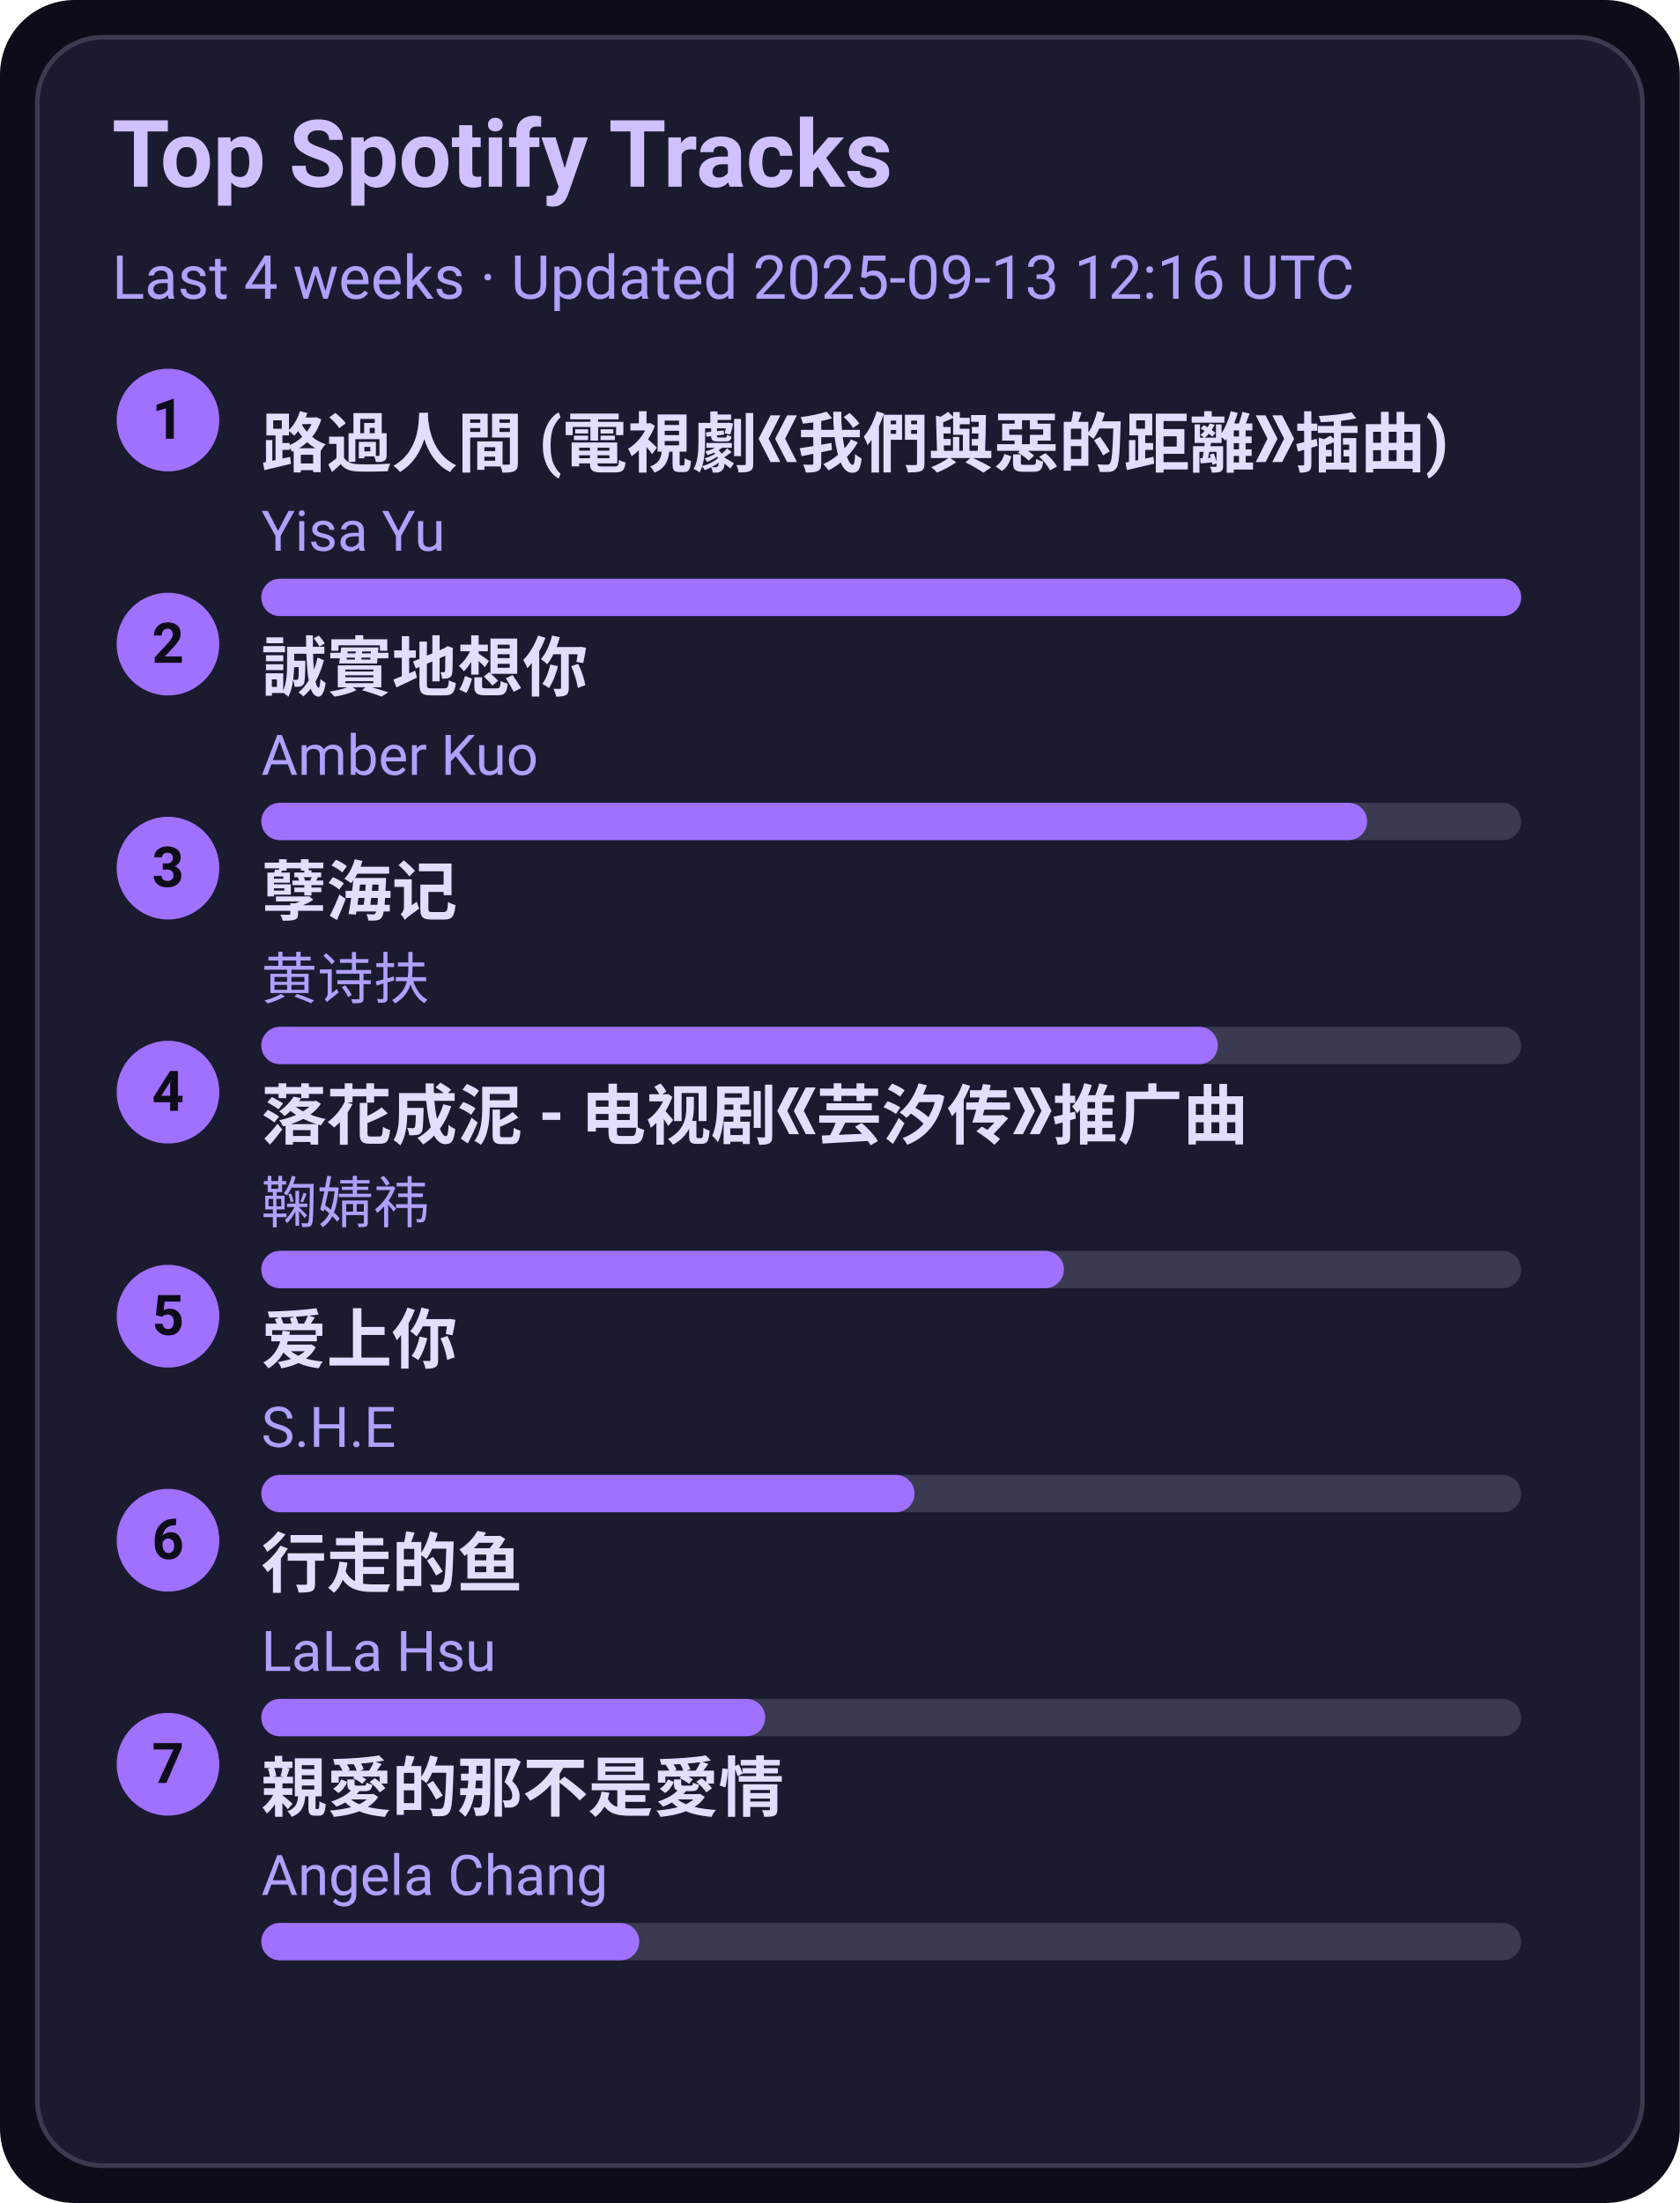
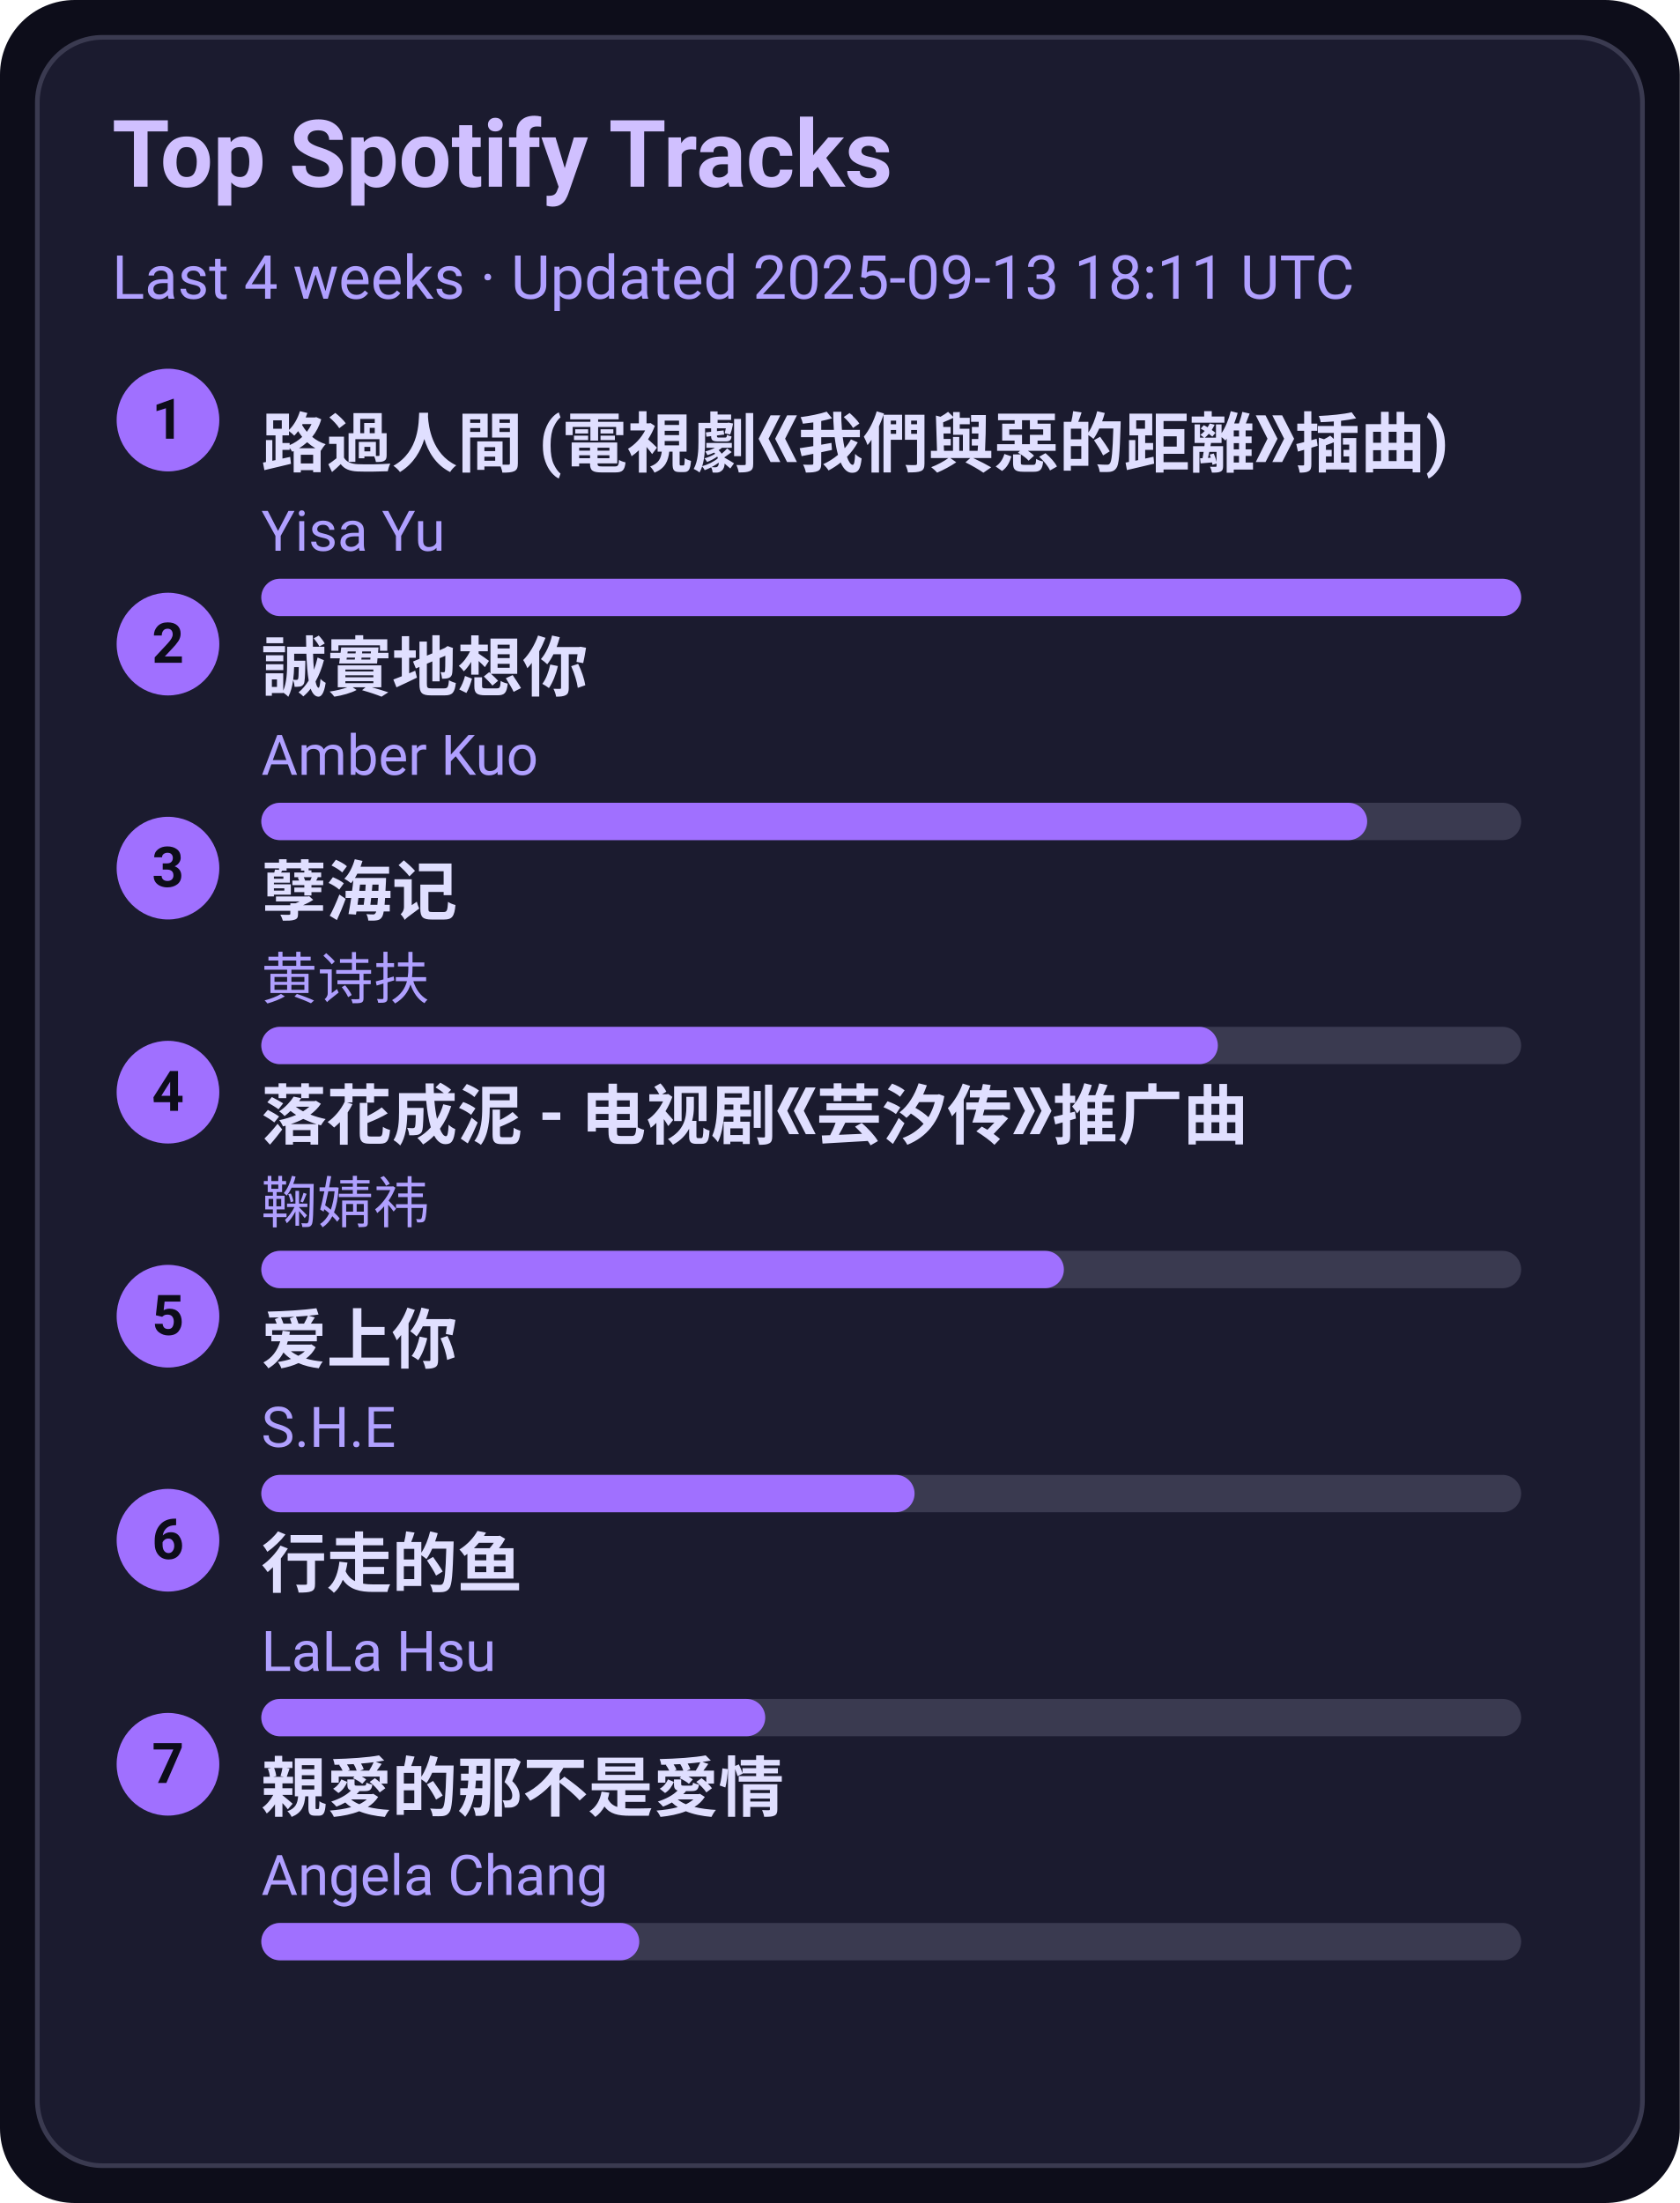
<svg xmlns="http://www.w3.org/2000/svg" width="360" height="472" viewBox="0 0 360 472">
  <style>text{font-family:-apple-system,BlinkMacSystemFont,Segoe UI,Roboto,Ubuntu,Helvetica Neue,Arial,Noto Sans,sans-serif}</style>
  <rect width="360" height="472" rx="16" fill="#0d0d1a" />
  <rect x="8" y="8" width="344" height="456" rx="14" fill="#1b1b2f" stroke="#3a3a50" />
  <text x="24" y="40" font-size="20" fill="#d0c0ff" font-weight="600">Top Spotify Tracks</text>
-   <text x="24" y="64" font-size="13" fill="#b0a0ff">Last 4 weeks · Updated 2025-09-13 12:16 UTC</text>
+   <text x="24" y="64" font-size="13" fill="#b0a0ff">Last 4 weeks · Updated 2025-09-13 18:11 UTC</text>
  <circle cx="36" cy="90" r="11" fill="#a070ff" />
  <text x="36" y="94" text-anchor="middle" font-size="12" fill="#0d0d1a" font-weight="700">1</text>
  <a href="https://open.spotify.com/track/1ZSleGniKMWNrWvK5cGALO" target="_blank" rel="noopener noreferrer">
    <text x="56" y="100" font-size="14" fill="#e0dfff" font-weight="600">路過人間 (電視劇《我們與惡的距離》插曲)</text>
  </a>
  <text x="56" y="118" font-size="12" fill="#b0a0ff">Yisa Yu</text>
  <rect x="56" y="124" width="270" height="8" rx="4" fill="#3a3a50" />
  <rect x="56" y="124" width="270" height="8" rx="4" fill="#a070ff" />
  <circle cx="36" cy="138" r="11" fill="#a070ff" />
  <text x="36" y="142" text-anchor="middle" font-size="12" fill="#0d0d1a" font-weight="700">2</text>
  <a href="https://open.spotify.com/track/1SPZzj8QzOwZoAGKXMGLGJ" target="_blank" rel="noopener noreferrer">
    <text x="56" y="148" font-size="14" fill="#e0dfff" font-weight="600">誠實地想你</text>
  </a>
  <text x="56" y="166" font-size="12" fill="#b0a0ff">Amber Kuo</text>
  <rect x="56" y="172" width="270" height="8" rx="4" fill="#3a3a50" />
  <rect x="56" y="172" width="237" height="8" rx="4" fill="#a070ff" />
  <circle cx="36" cy="186" r="11" fill="#a070ff" />
  <text x="36" y="190" text-anchor="middle" font-size="12" fill="#0d0d1a" font-weight="700">3</text>
  <a href="https://open.spotify.com/track/3eIovUMhirNN6btJbpzNqD" target="_blank" rel="noopener noreferrer">
    <text x="56" y="196" font-size="14" fill="#e0dfff" font-weight="600">孽海记</text>
  </a>
  <text x="56" y="214" font-size="12" fill="#b0a0ff">黄诗扶</text>
  <rect x="56" y="220" width="270" height="8" rx="4" fill="#3a3a50" />
  <rect x="56" y="220" width="205" height="8" rx="4" fill="#a070ff" />
  <circle cx="36" cy="234" r="11" fill="#a070ff" />
  <text x="36" y="238" text-anchor="middle" font-size="12" fill="#0d0d1a" font-weight="700">4</text>
  <a href="https://open.spotify.com/track/3kOZsJz3crGIWWHeoCNa0O" target="_blank" rel="noopener noreferrer">
    <text x="56" y="244" font-size="14" fill="#e0dfff" font-weight="600">落花成泥 - 电视剧《芸汐传》推广曲</text>
  </a>
  <text x="56" y="262" font-size="12" fill="#b0a0ff">鞠婧祎</text>
  <rect x="56" y="268" width="270" height="8" rx="4" fill="#3a3a50" />
  <rect x="56" y="268" width="172" height="8" rx="4" fill="#a070ff" />
  <circle cx="36" cy="282" r="11" fill="#a070ff" />
  <text x="36" y="286" text-anchor="middle" font-size="12" fill="#0d0d1a" font-weight="700">5</text>
  <a href="https://open.spotify.com/track/4hcNpo1rtbzyNswsM5byTf" target="_blank" rel="noopener noreferrer">
    <text x="56" y="292" font-size="14" fill="#e0dfff" font-weight="600">爱上你</text>
  </a>
  <text x="56" y="310" font-size="12" fill="#b0a0ff">S.H.E</text>
  <rect x="56" y="316" width="270" height="8" rx="4" fill="#3a3a50" />
  <rect x="56" y="316" width="140" height="8" rx="4" fill="#a070ff" />
  <circle cx="36" cy="330" r="11" fill="#a070ff" />
  <text x="36" y="334" text-anchor="middle" font-size="12" fill="#0d0d1a" font-weight="700">6</text>
  <a href="https://open.spotify.com/track/5tGyQ1cWTaHBfZSHWr8AZb" target="_blank" rel="noopener noreferrer">
    <text x="56" y="340" font-size="14" fill="#e0dfff" font-weight="600">行走的鱼</text>
  </a>
  <text x="56" y="358" font-size="12" fill="#b0a0ff">LaLa Hsu</text>
  <rect x="56" y="364" width="270" height="8" rx="4" fill="#3a3a50" />
  <rect x="56" y="364" width="108" height="8" rx="4" fill="#a070ff" />
  <circle cx="36" cy="378" r="11" fill="#a070ff" />
  <text x="36" y="382" text-anchor="middle" font-size="12" fill="#0d0d1a" font-weight="700">7</text>
  <a href="https://open.spotify.com/track/1MAv2SJPGVVDHyFlhflmYR" target="_blank" rel="noopener noreferrer">
    <text x="56" y="388" font-size="14" fill="#e0dfff" font-weight="600">親愛的那不是愛情</text>
  </a>
  <text x="56" y="406" font-size="12" fill="#b0a0ff">Angela Chang</text>
  <rect x="56" y="412" width="270" height="8" rx="4" fill="#3a3a50" />
  <rect x="56" y="412" width="81" height="8" rx="4" fill="#a070ff" />
</svg>
